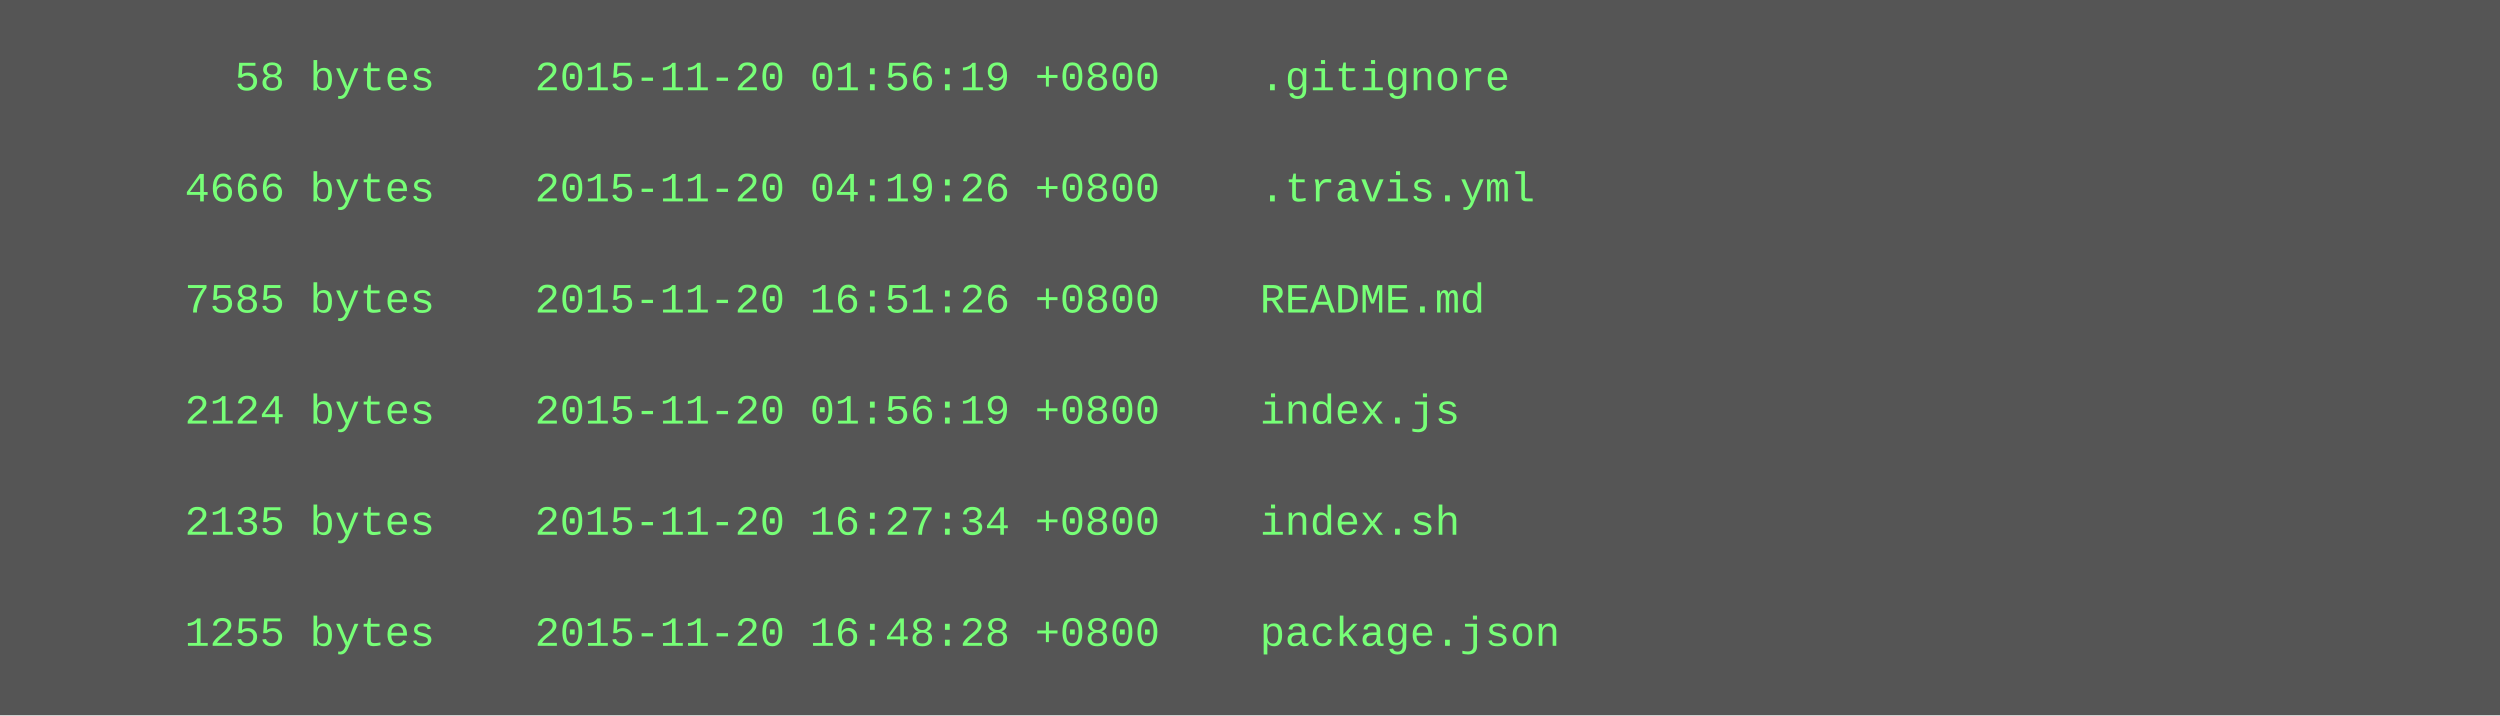
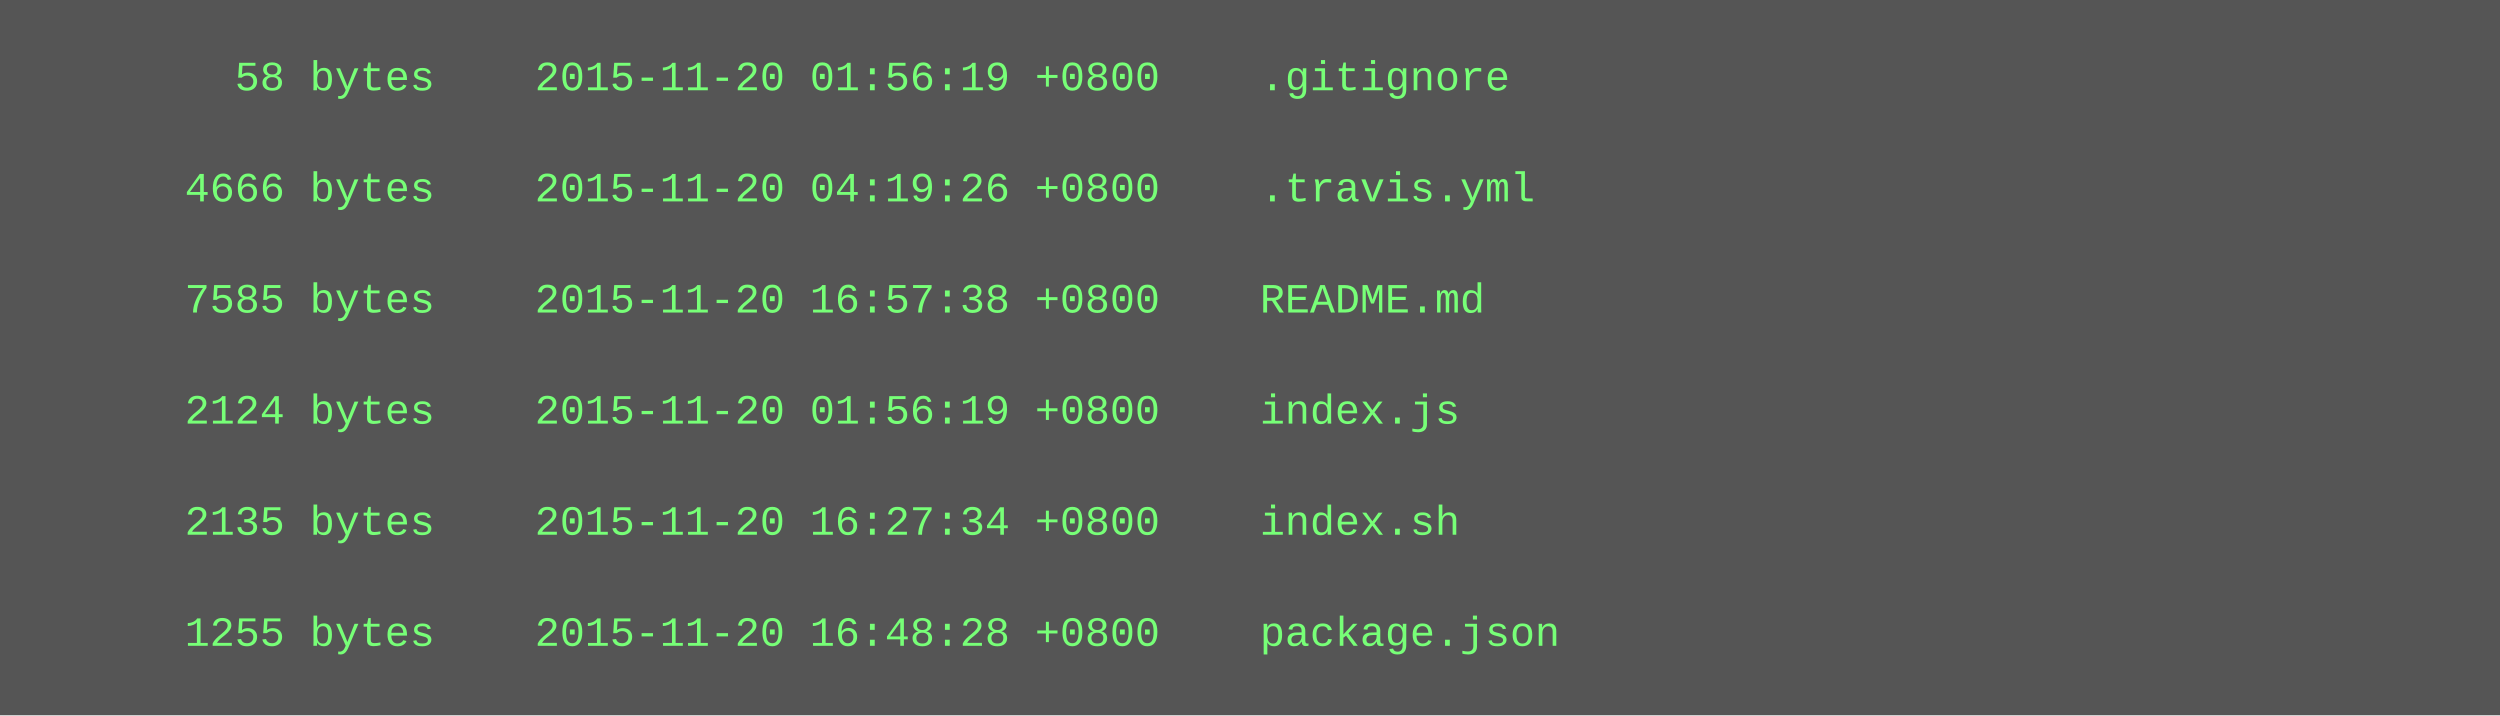
<svg xmlns="http://www.w3.org/2000/svg" height="206" width="720">
  <rect height="206" fill="#555" width="720" />
  <text fill="#7f7" font-family="Courier New" font-size="12" xml:space="preserve">
    <tspan x="10" y="26">        58 bytes    2015-11-20 01:56:19 +0800    .gitignore</tspan>
    <tspan x="10" y="42" />
    <tspan x="10" y="58">      4666 bytes    2015-11-20 04:19:26 +0800    .travis.yml</tspan>
    <tspan x="10" y="74" />
-     <tspan x="10" y="90">      7585 bytes    2015-11-20 16:51:26 +0800    README.md</tspan>
+     <tspan x="10" y="90">      7585 bytes    2015-11-20 16:57:38 +0800    README.md</tspan>
    <tspan x="10" y="106" />
    <tspan x="10" y="122">      2124 bytes    2015-11-20 01:56:19 +0800    index.js</tspan>
    <tspan x="10" y="138" />
    <tspan x="10" y="154">      2135 bytes    2015-11-20 16:27:34 +0800    index.sh</tspan>
    <tspan x="10" y="170" />
    <tspan x="10" y="186">      1255 bytes    2015-11-20 16:48:28 +0800    package.json</tspan>
  </text>
</svg>
